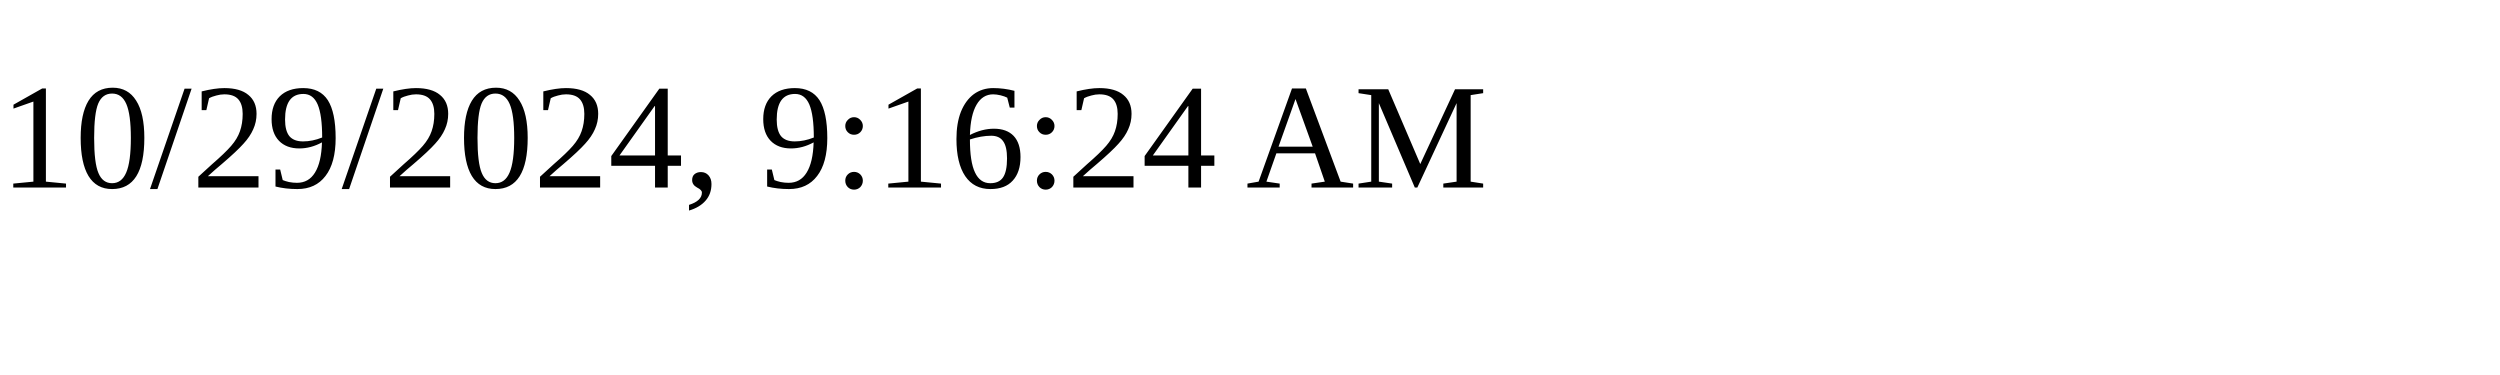
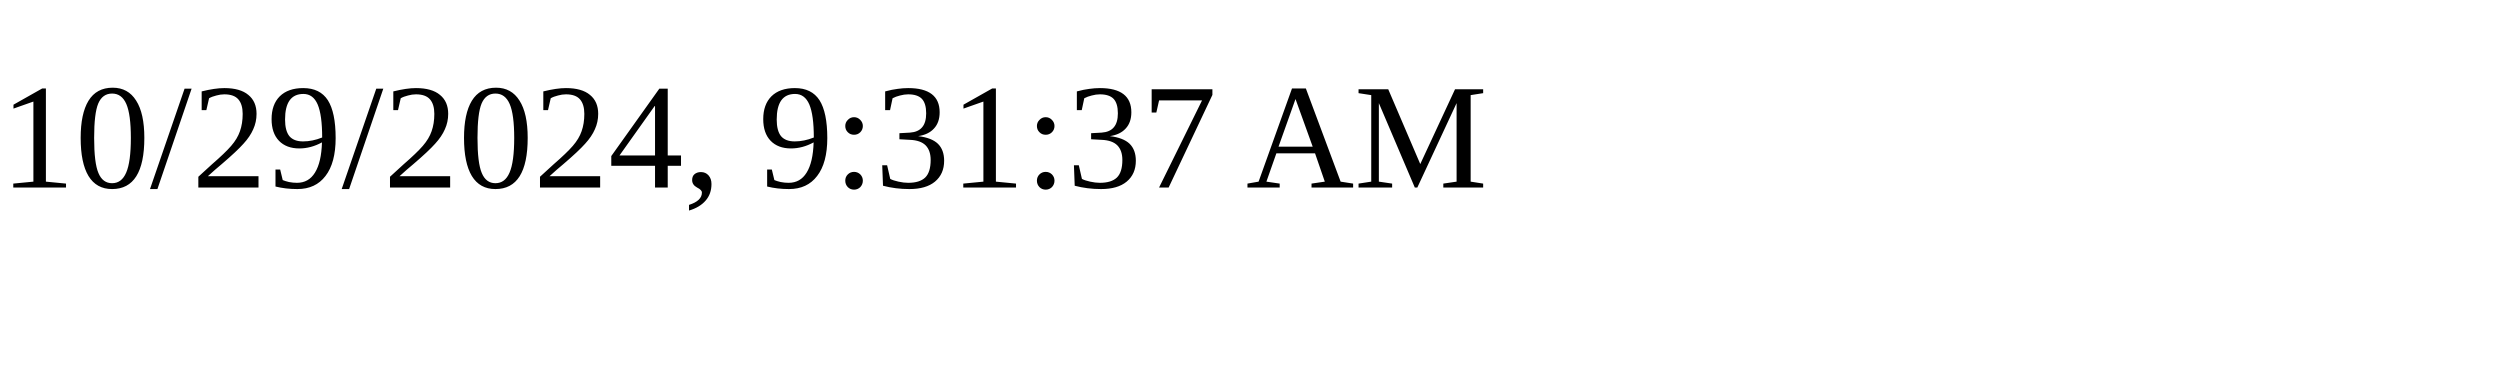
<svg xmlns="http://www.w3.org/2000/svg" height="30" width="200">
-   <text x="0" y="15">10/29/2024, 9:16:24 AM</text>
+   <text x="0" y="15">10/29/2024, 9:31:37 AM</text>
</svg>
